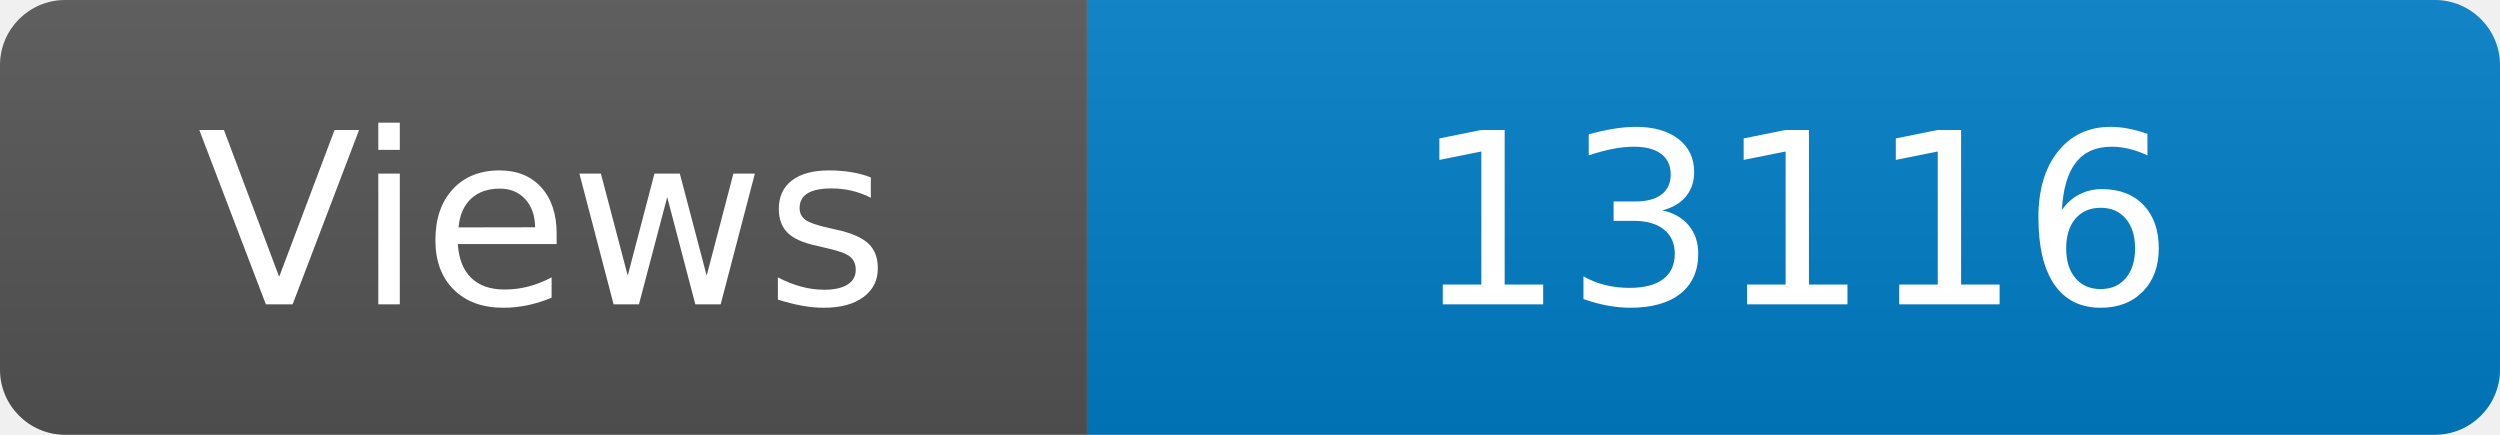
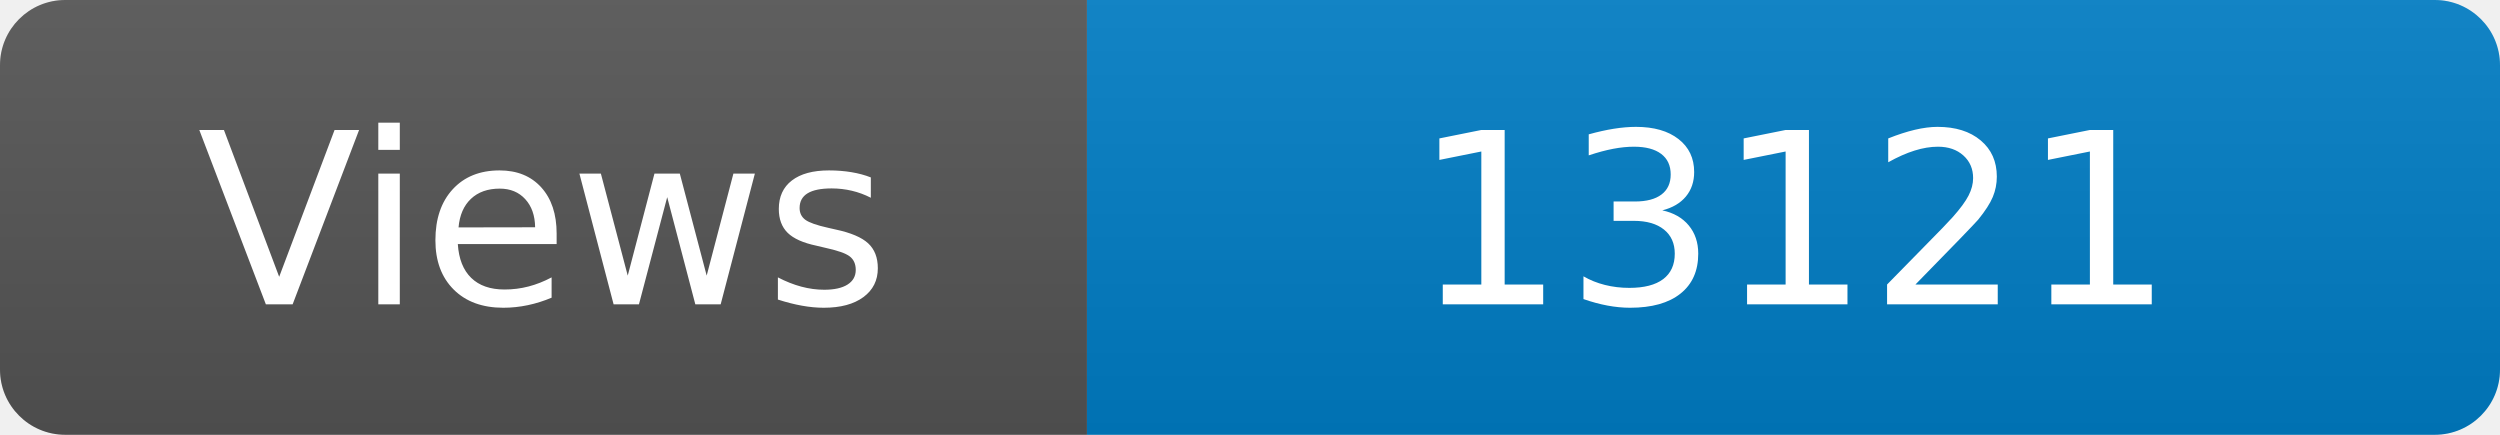
<svg xmlns="http://www.w3.org/2000/svg" width="115" height="20" role="img" aria-label="Maintained?: yes">
  <linearGradient id="s" x2="0" y2="100%">
    <stop offset="0" stop-color="#bbb" stop-opacity=".1" />
    <stop offset="1" stop-opacity=".1" />
  </linearGradient>
  <clipPath id="r">
    <rect width="115" height="20" rx="3" fill="#fff" />
  </clipPath>
  <g clip-path="url(#r)">
    <rect width="50" height="20" fill="#555" />
    <rect x="50" width="160" height="20" fill="#007ec6" />
    <rect width="115" height="20" fill="url(#s)" />
  </g>
  <g fill="#fff" text-anchor="middle" font-family="Verdana,Geneva,DejaVu Sans,sans-serif" font-size="110">
    <text x="250" y="140" transform="scale(.1)" fill="#fff">Views</text>
-     <text x="825" y="140" transform="scale(.1)" fill="#fff">13116</text>
+     <text x="825" y="140" transform="scale(.1)" fill="#fff">13121</text>
  </g>
</svg>
